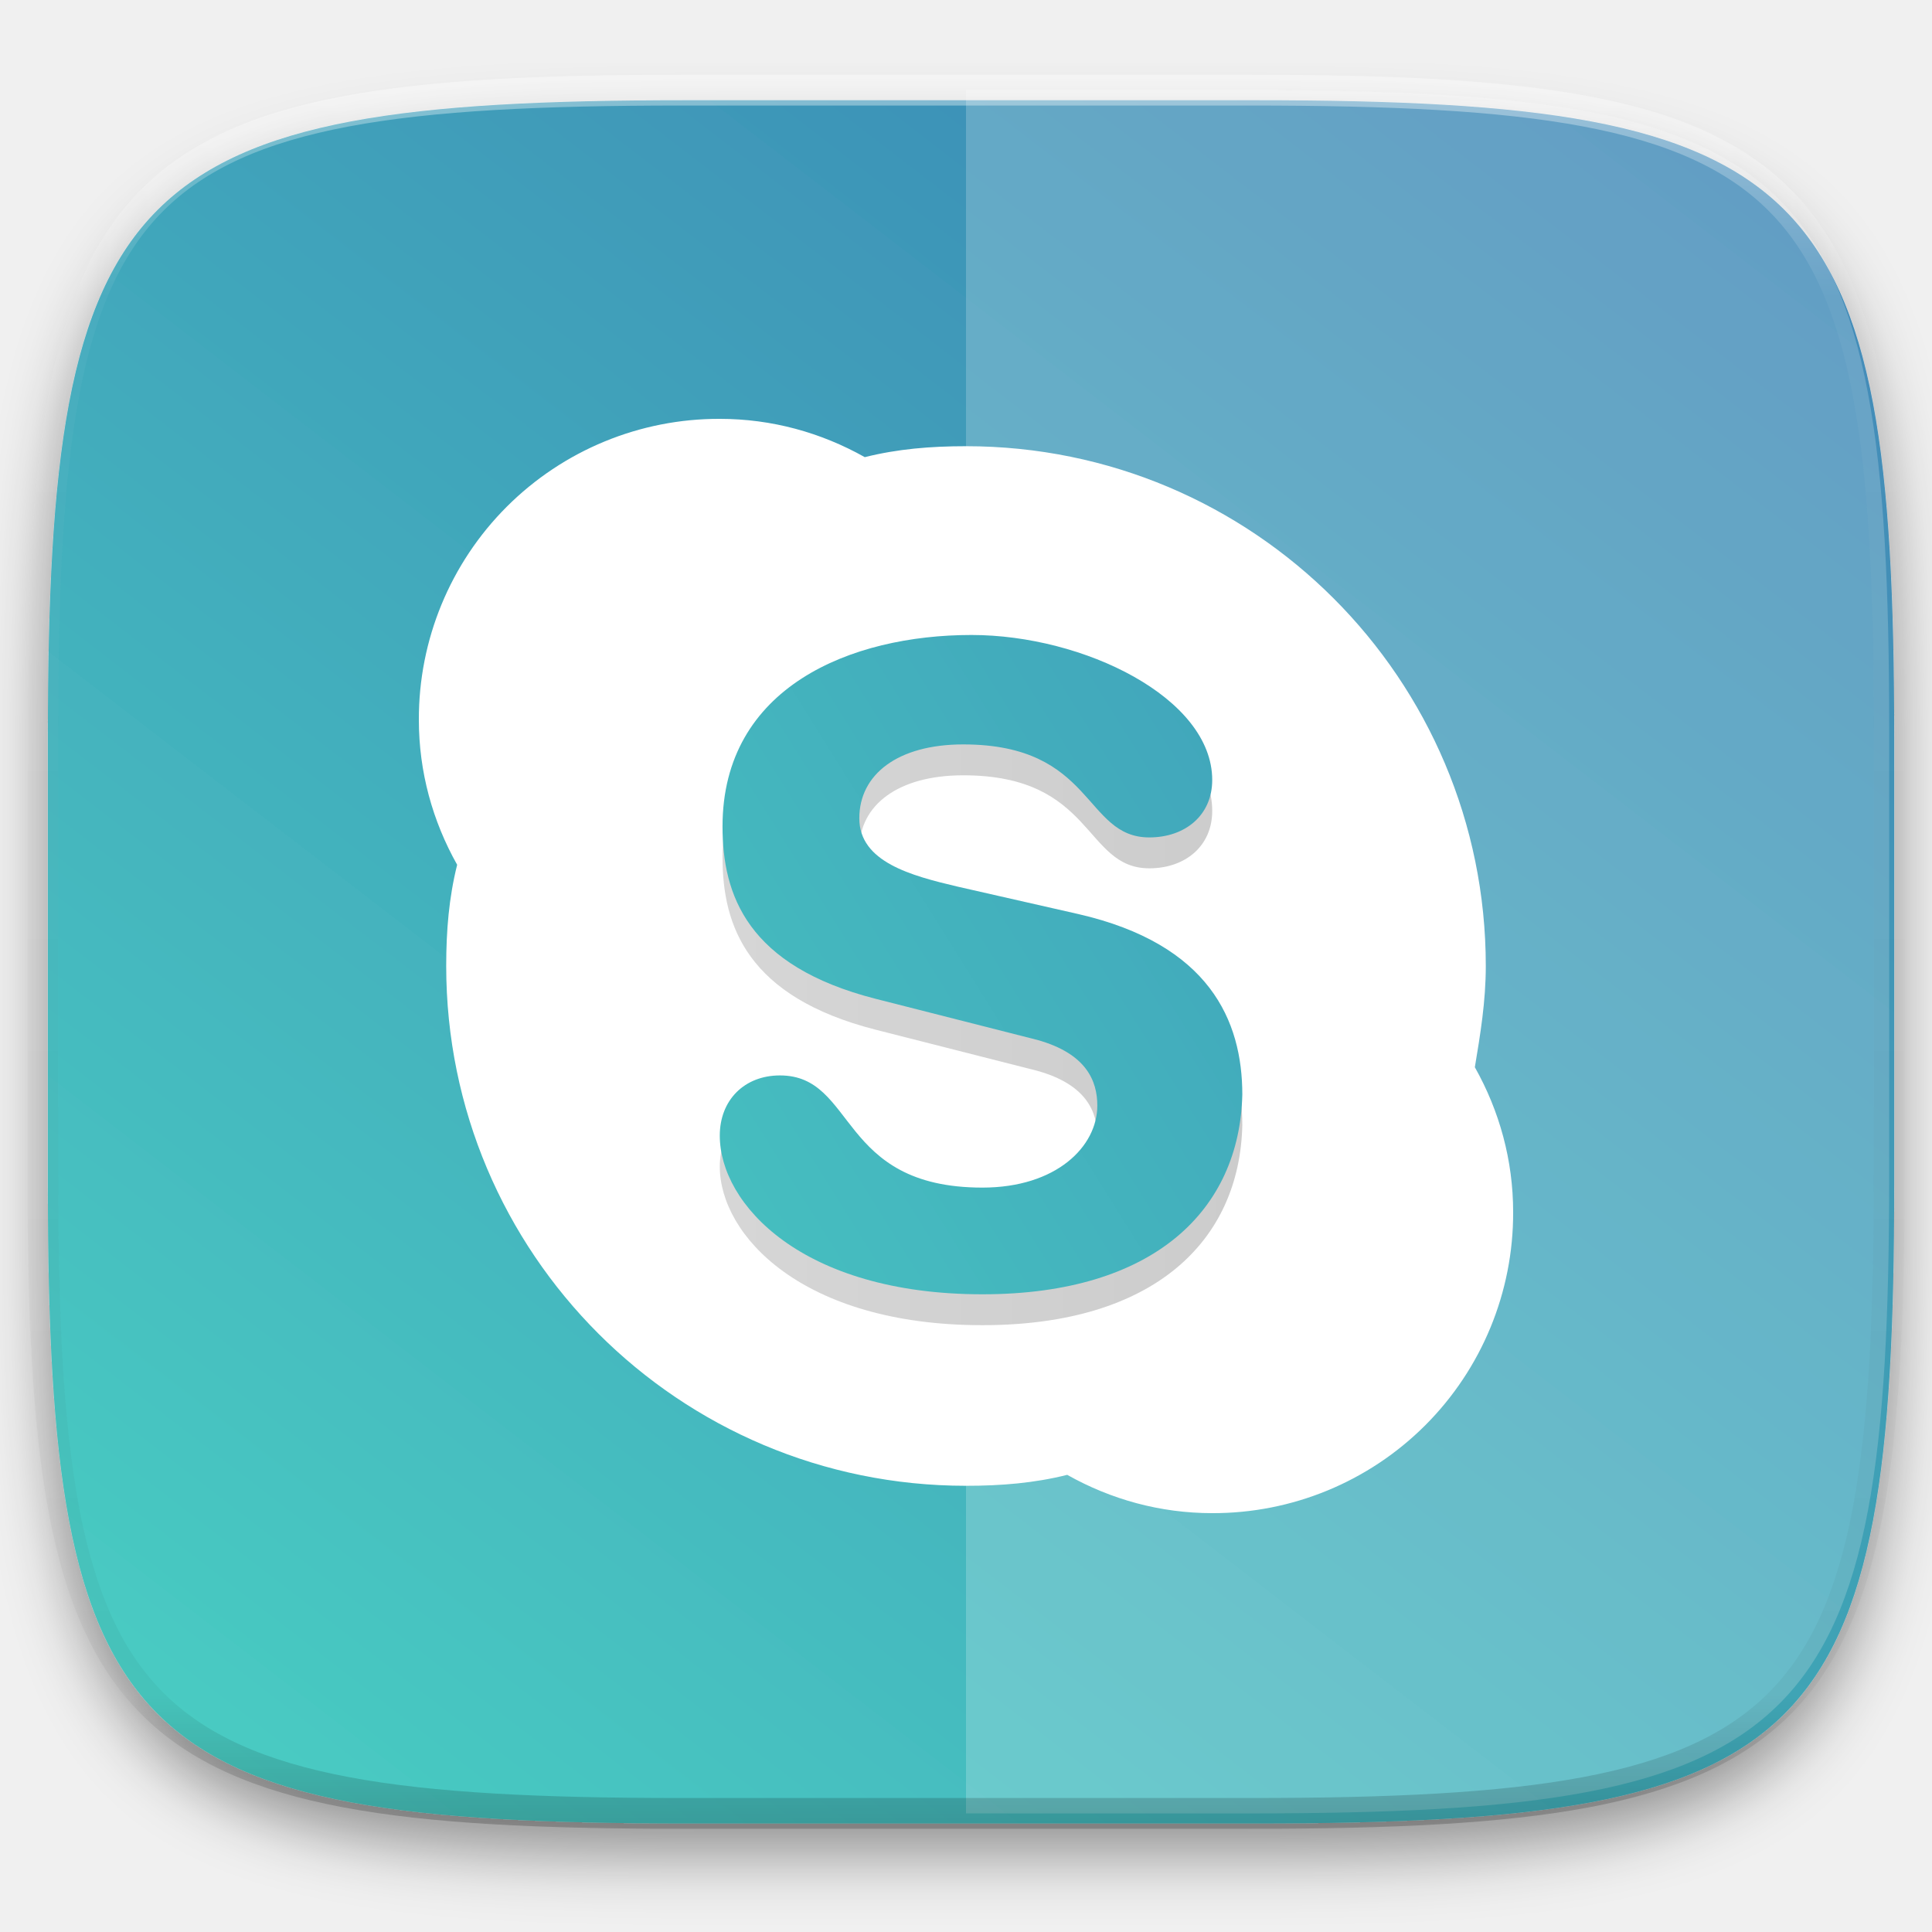
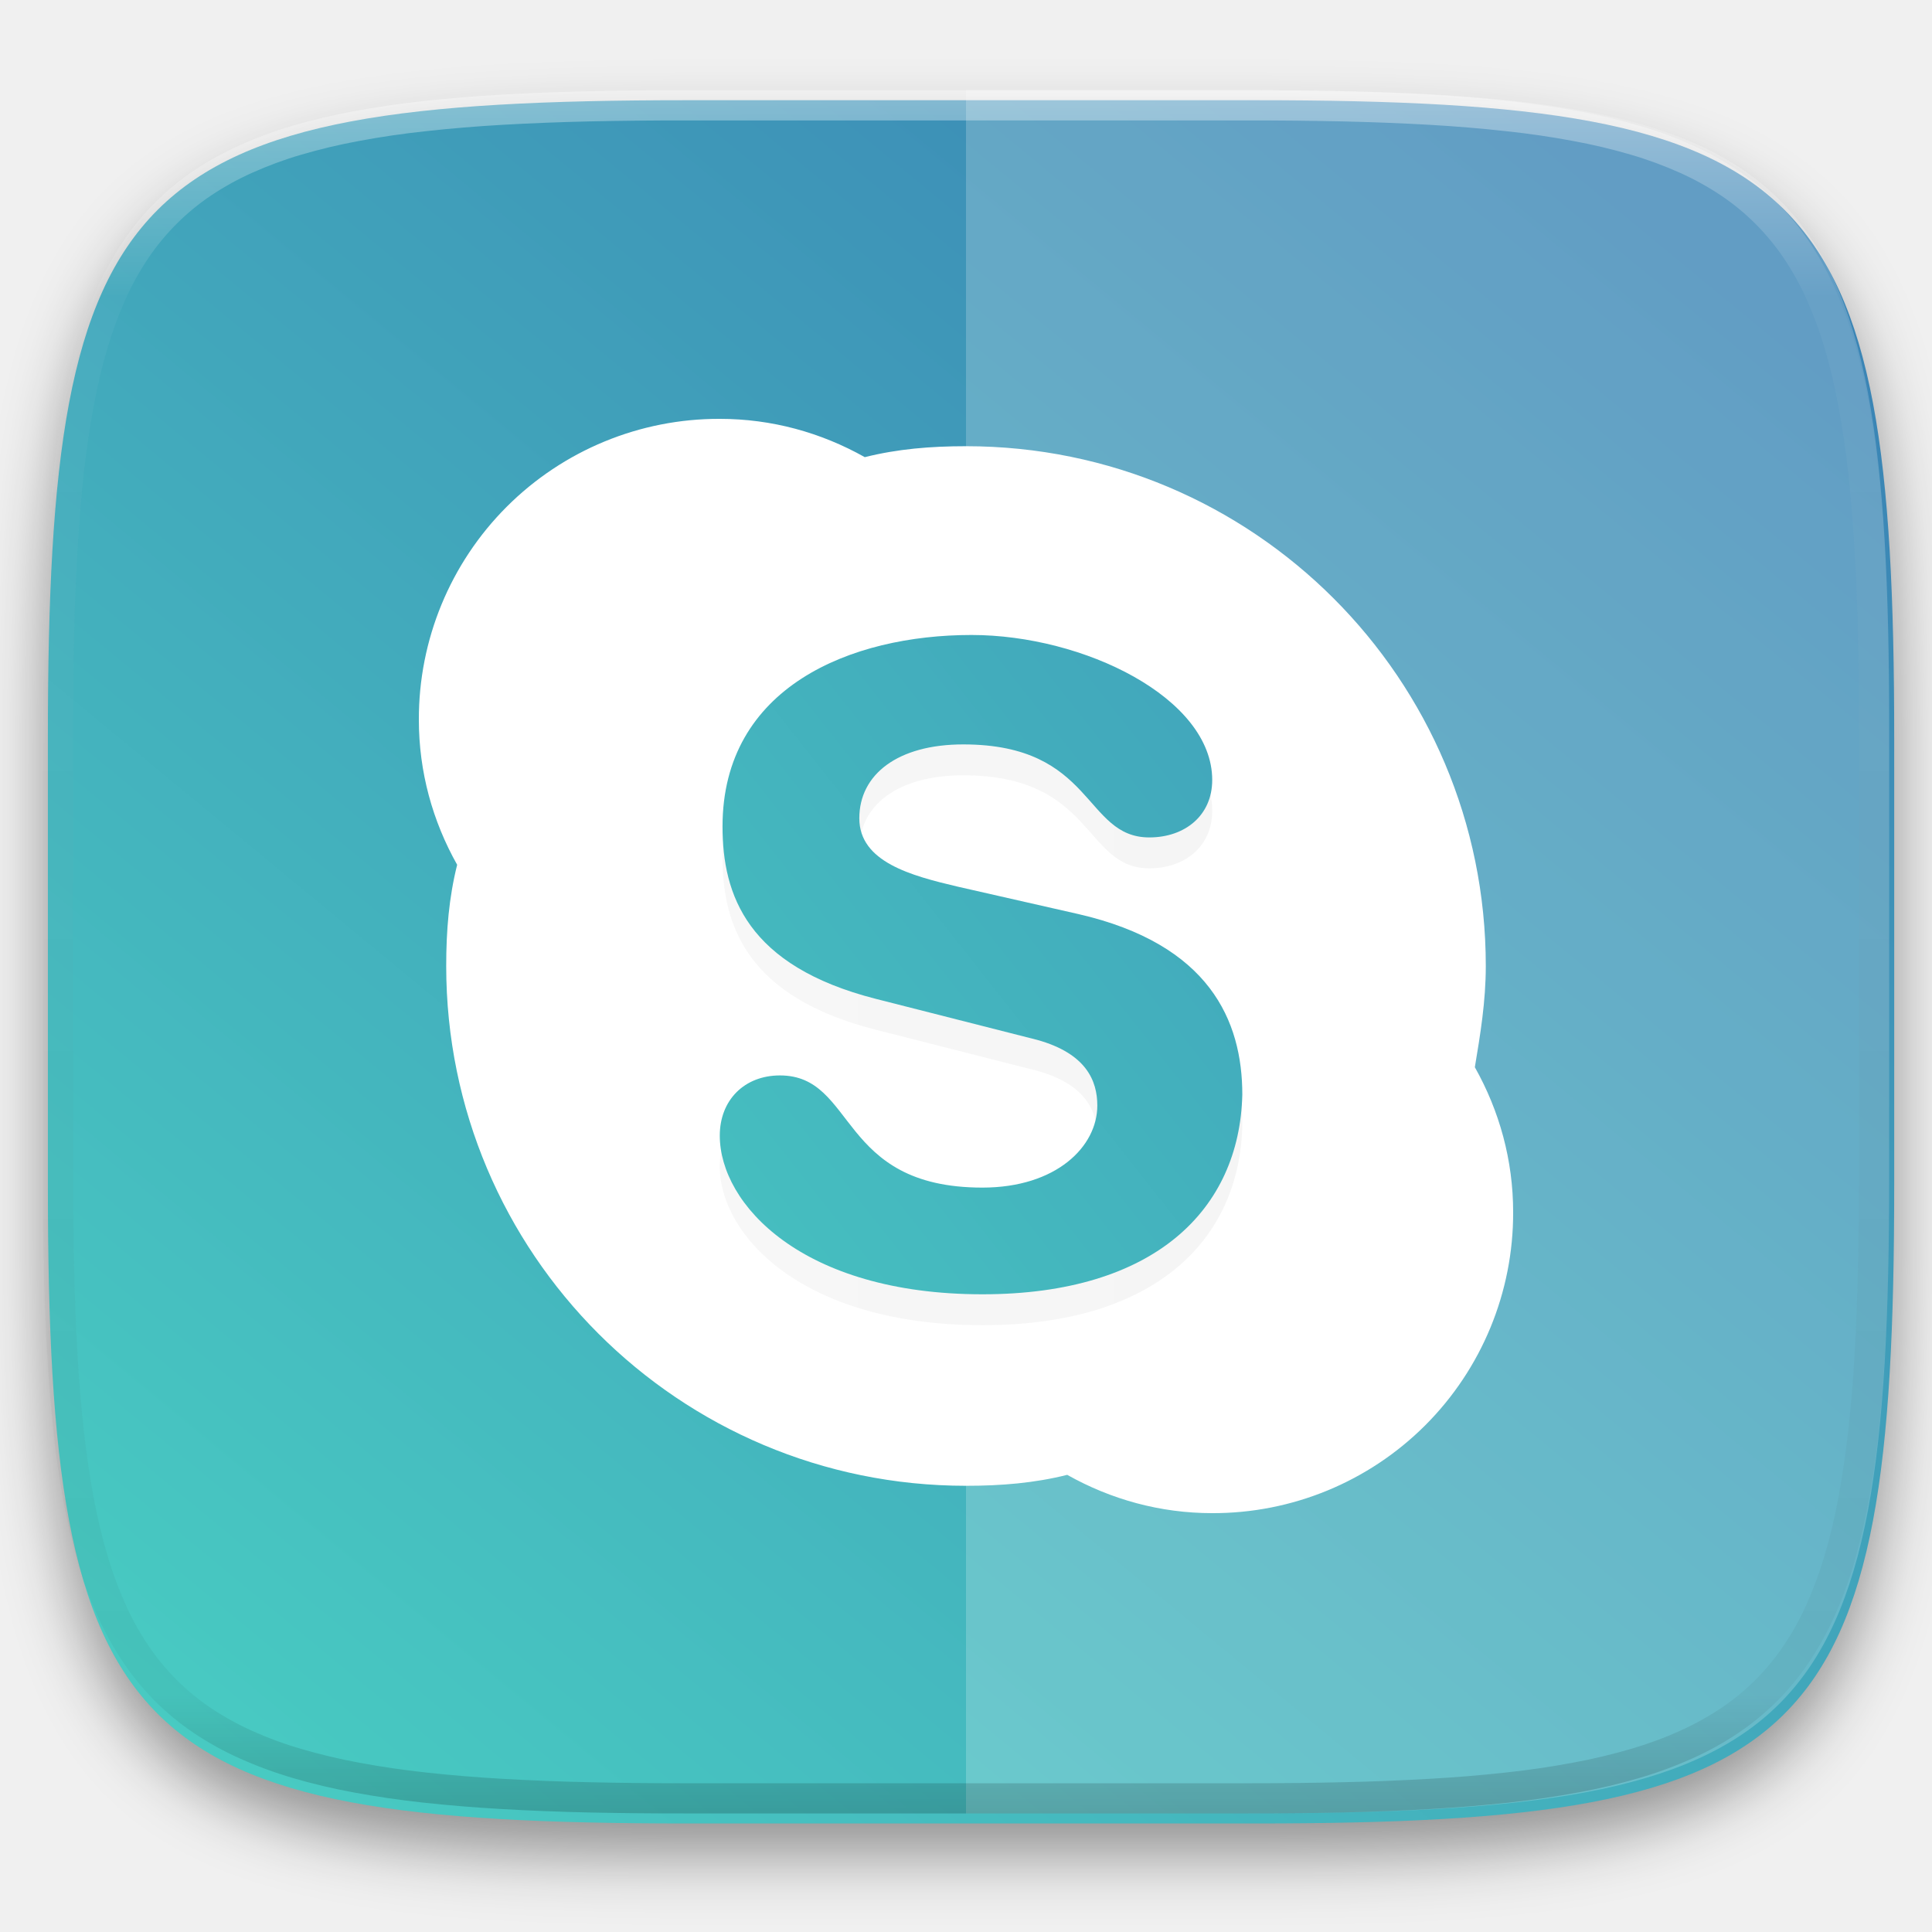
- <svg xmlns="http://www.w3.org/2000/svg" style="isolation:isolate" width="256" height="256">
+ <svg xmlns="http://www.w3.org/2000/svg" style="isolation:isolate" viewBox="0 0 256 256" width="256" height="256">
+   <g id="Group" filter="url(#DsfpWrVOTqGoA0kcAYUr9jCpn07iezfM)">
+     <linearGradient id="_lgradient_106" x1="-0.075" y1="1.286" x2="0.939" y2="0.142" gradientTransform="matrix(244.648,0,0,228.339,6.343,13.28)" gradientUnits="userSpaceOnUse">
+       <stop offset="0%" stop-opacity="1" style="stop-color:rgb(76,224,198)" />
+       <stop offset="100%" stop-opacity="1" style="stop-color:rgb(59,133,181)" />
+     </linearGradient>
+     <path d=" M 166.351 13.28 C 240.407 13.28 250.991 23.837 250.991 97.824 L 250.991 157.075 C 250.991 231.061 240.407 241.619 166.351 241.619 L 90.982 241.619 C 16.926 241.619 6.343 231.061 6.343 157.075 L 6.343 97.824 C 6.343 23.837 16.926 13.28 90.982 13.28 L 166.351 13.28 L 166.351 13.28 Z " id="Path" fill="url(#_lgradient_106)" />
+   </g>
  <defs>
-     <clipPath id="a">
-       <path d="M0 0h256v256H0z" />
-     </clipPath>
+     <filter id="DsfpWrVOTqGoA0kcAYUr9jCpn07iezfM" x="-200%" y="-200%" width="400%" height="400%" filterUnits="objectBoundingBox" color-interpolation-filters="sRGB">
+       <feGaussianBlur in="SourceGraphic" stdDeviation="4.294" />
+       <feOffset dx="0" dy="4" result="pf_100_offsetBlur" />
+       <feFlood flood-color="#000000" flood-opacity="0.4" />
+       <feComposite in2="pf_100_offsetBlur" operator="in" result="pf_100_dropShadow" />
+       <feBlend in="SourceGraphic" in2="pf_100_dropShadow" mode="normal" />
+     </filter>
  </defs>
-   <g clip-path="url(#a)">
-     <defs>
-       <filter id="b" width="270.648" height="254.338" x="-6.66" y="4.28" filterUnits="userSpaceOnUse">
-         <feGaussianBlur in="SourceGraphic" stdDeviation="4.294" />
-         <feOffset dy="4" result="pf_100_offsetBlur" />
-         <feFlood flood-opacity=".4" />
-         <feComposite in2="pf_100_offsetBlur" operator="in" result="pf_100_dropShadow" />
-         <feBlend in="SourceGraphic" in2="pf_100_dropShadow" />
-       </filter>
-     </defs>
-     <g filter="url(#b)">
-       <linearGradient id="c" x1="-.075" x2=".939" y1="1.286" y2=".06" gradientTransform="matrix(244.648 0 0 228.338 6.343 13.28)" gradientUnits="userSpaceOnUse">
-         <stop offset="0%" stop-color="#4ce0c6" />
-         <stop offset="100%" stop-color="#3b85b5" />
+   <g opacity="0.2">
+     <path d=" M 128 11.947 L 128 240.285 L 165.685 240.285 C 239.74 240.285 250.324 229.728 250.324 155.742 L 250.324 96.491 C 250.324 22.504 239.74 11.947 165.685 11.947 L 128 11.947 L 128 11.947 Z " id="Path" fill="rgb(255,255,255)" />
+   </g>
+   <path d=" M 195.425 141.413 C 196.15 137.063 196.875 132.712 196.875 128 C 196.875 89.938 166.063 59.125 128 59.125 C 123.288 59.125 118.938 59.487 114.587 60.575 C 108.788 57.313 102.262 55.5 95.375 55.5 C 84.79 55.469 74.63 59.661 67.145 67.145 C 59.661 74.63 55.469 84.79 55.5 95.375 C 55.5 102.262 57.313 108.788 60.575 114.587 C 59.487 118.937 59.125 123.288 59.125 128 C 59.125 166.063 89.938 196.875 128 196.875 C 132.712 196.875 137.063 196.513 141.413 195.425 C 147.212 198.687 153.738 200.5 160.625 200.5 C 171.21 200.531 181.37 196.339 188.855 188.855 C 196.339 181.37 200.531 171.21 200.5 160.625 C 200.5 153.738 198.688 147.212 195.425 141.413 Z " id="Path" fill="rgb(255,255,255)" />
+   <g id="Group" style="opacity:0.2;">
+     <g opacity="0.2">
+       <linearGradient id="_lgradient_107" x1="-2.220446049250313e-16" y1="0.5" x2="1" y2="0.5" gradientTransform="matrix(69.237,0,0,87.362,95.375,88.232)" gradientUnits="userSpaceOnUse">
+         <stop offset="0%" stop-opacity="1" style="stop-color:rgb(51,51,51)" />
+         <stop offset="100%" stop-opacity="1" style="stop-color:rgb(0,0,0)" />
      </linearGradient>
-       <path fill="url(#c)" d="M166.351 13.28c74.056 0 84.64 10.557 84.64 84.544v59.251c0 73.986-10.584 84.544-84.64 84.544H90.982c-74.056 0-84.639-10.558-84.639-84.544V97.824c0-73.987 10.583-84.544 84.639-84.544h75.369z" />
+       <path d=" M 130.175 175.594 C 106.25 175.594 95.375 163.632 95.375 154.569 C 95.375 149.857 98.637 146.594 103.35 146.594 C 113.5 146.594 110.962 161.457 130.175 161.457 C 139.962 161.457 145.4 156.019 145.4 150.582 C 145.4 147.319 143.95 143.694 137.425 141.882 L 116.038 136.444 C 99 132.094 95.738 122.669 95.738 113.607 C 95.738 95.119 112.775 88.232 128.725 88.232 C 143.587 88.232 160.625 96.569 160.625 107.444 C 160.625 112.157 157 115.057 152.288 115.057 C 143.587 115.057 145.038 102.732 127.637 102.732 C 118.937 102.732 113.863 106.719 113.863 112.519 C 113.863 118.319 120.75 120.132 126.913 121.582 L 142.863 125.207 C 160.263 129.194 164.612 139.344 164.612 149.132 C 164.25 164.357 153.012 175.594 130.175 175.594 L 130.175 175.594 Z " id="Path" fill="url(#_lgradient_107)" />
    </g>
-     <path fill="#FFF" d="M128 11.947v228.338h37.685c74.055 0 84.639-10.557 84.639-84.543V96.491c0-73.987-10.584-84.544-84.639-84.544H128z" opacity=".2" />
-     <g opacity=".4">
-       <linearGradient id="d" x1=".517" x2=".517" y2="1">
-         <stop offset="0%" stop-color="#fff" />
-         <stop offset="12.5%" stop-opacity=".098" stop-color="#fff" />
-         <stop offset="92.5%" stop-opacity=".098" />
-         <stop offset="100%" stop-opacity=".498" />
-       </linearGradient>
-       <path fill="none" stroke="url(#d)" stroke-linecap="round" stroke-linejoin="round" stroke-width="4.077" d="M165.685 11.947c74.055 0 84.639 10.557 84.639 84.544v59.251c0 73.986-10.584 84.543-84.639 84.543h-75.37c-74.055 0-84.639-10.557-84.639-84.543V96.491c0-73.987 10.584-84.544 84.639-84.544h75.37z" vector-effect="non-scaling-stroke" />
-     </g>
-     <path fill="#FFF" d="M195.425 141.413c.725-4.35 1.45-8.701 1.45-13.413 0-38.062-30.812-68.875-68.875-68.875-4.712 0-9.062.362-13.413 1.45-5.799-3.262-12.325-5.075-19.212-5.075A39.76 39.76 0 0 0 55.5 95.375c0 6.887 1.813 13.413 5.075 19.212-1.088 4.35-1.45 8.701-1.45 13.413 0 38.063 30.813 68.875 68.875 68.875 4.712 0 9.063-.362 13.413-1.45 5.799 3.262 12.325 5.075 19.212 5.075a39.76 39.76 0 0 0 39.875-39.875c0-6.887-1.812-13.413-5.075-19.212z" />
-     <g opacity=".2">
-       <linearGradient id="e" x2="1" y1=".5" y2=".5" gradientTransform="matrix(69.237 0 0 87.363 95.375 88.232)" gradientUnits="userSpaceOnUse">
-         <stop offset="0%" stop-color="#333" />
-         <stop offset="100%" />
-       </linearGradient>
-       <path fill="url(#e)" d="M130.175 175.594c-23.925 0-34.8-11.962-34.8-21.025 0-4.712 3.262-7.975 7.975-7.975 10.15 0 7.612 14.863 26.825 14.863 9.787 0 15.225-5.438 15.225-10.875 0-3.263-1.45-6.888-7.975-8.7l-21.387-5.438c-17.038-4.35-20.3-13.775-20.3-22.837 0-18.488 17.037-25.375 32.987-25.375 14.862 0 31.9 8.337 31.9 19.212 0 4.713-3.625 7.613-8.337 7.613-8.701 0-7.25-12.325-24.651-12.325-8.7 0-13.774 3.987-13.774 9.787 0 5.8 6.887 7.613 13.05 9.063l15.95 3.625c17.4 3.987 21.749 14.137 21.749 23.925-.362 15.225-11.6 26.462-34.437 26.462z" />
-     </g>
-     <linearGradient id="f" x1="-1.37" x2="2.298" y1="1.939" y2="-.946" gradientTransform="matrix(69.238 0 0 87.362 95.375 84.138)" gradientUnits="userSpaceOnUse">
-       <stop offset="0%" stop-color="#4ce0c6" />
-       <stop offset="100%" stop-color="#3b85b5" />
+   </g>
+   <linearGradient id="_lgradient_108" x1="-1.37" y1="1.939" x2="1.942" y2="-1.348" gradientTransform="matrix(69.238,0,0,87.362,95.375,84.138)" gradientUnits="userSpaceOnUse">
+     <stop offset="0%" stop-opacity="1" style="stop-color:rgb(76,224,198)" />
+     <stop offset="100%" stop-opacity="1" style="stop-color:rgb(59,133,181)" />
+   </linearGradient>
+   <path d=" M 130.175 171.5 C 106.25 171.5 95.375 159.538 95.375 150.475 C 95.375 145.763 98.638 142.5 103.35 142.5 C 113.5 142.5 110.963 157.363 130.175 157.363 C 139.963 157.363 145.4 151.925 145.4 146.488 C 145.4 143.225 143.95 139.6 137.425 137.788 L 116.038 132.35 C 99 128 95.738 118.575 95.738 109.513 C 95.738 91.025 112.775 84.138 128.725 84.138 C 143.588 84.138 160.625 92.475 160.625 103.35 C 160.625 108.063 157 110.963 152.288 110.963 C 143.588 110.963 145.038 98.638 127.638 98.638 C 118.938 98.638 113.863 102.625 113.863 108.425 C 113.863 114.225 120.75 116.038 126.913 117.488 L 142.863 121.113 C 160.263 125.1 164.613 135.25 164.613 145.038 C 164.25 160.263 153.013 171.5 130.175 171.5 L 130.175 171.5 Z " id="Path" fill="url(#_lgradient_108)" />
+   <g opacity="0.4">
+     <linearGradient id="_lgradient_109" x1="0.517" y1="0" x2="0.517" y2="1" gradientTransform="matrix(244.65,0,0,228.34,5.68,11.95)" gradientUnits="userSpaceOnUse">
+       <stop offset="0%" stop-opacity="1" style="stop-color:rgb(255,255,255)" />
+       <stop offset="12.5%" stop-opacity="0.098" style="stop-color:rgb(255,255,255)" />
+       <stop offset="92.5%" stop-opacity="0.098" style="stop-color:rgb(0,0,0)" />
+       <stop offset="100%" stop-opacity="0.498" style="stop-color:rgb(0,0,0)" />
    </linearGradient>
-     <path fill="url(#f)" d="M130.175 171.5c-23.925 0-34.8-11.962-34.8-21.025 0-4.712 3.263-7.975 7.975-7.975 10.15 0 7.613 14.863 26.825 14.863 9.788 0 15.225-5.438 15.225-10.875 0-3.263-1.45-6.888-7.975-8.7l-21.387-5.438c-17.038-4.35-20.3-13.775-20.3-22.837 0-18.488 17.037-25.375 32.987-25.375 14.863 0 31.9 8.337 31.9 19.212 0 4.713-3.625 7.613-8.337 7.613-8.7 0-7.25-12.325-24.65-12.325-8.7 0-13.775 3.987-13.775 9.787 0 5.8 6.887 7.613 13.05 9.063l15.95 3.625c17.4 3.987 21.75 14.137 21.75 23.925-.363 15.225-11.6 26.462-34.438 26.462z" />
+     <path d=" M 165.068 11.951 C 169.396 11.941 173.724 11.991 178.052 12.089 C 181.927 12.167 185.803 12.315 189.678 12.541 C 193.131 12.737 196.583 13.022 200.026 13.395 C 203.085 13.73 206.144 14.181 209.174 14.741 C 211.889 15.243 214.574 15.881 217.22 16.657 C 219.62 17.355 221.971 18.219 224.243 19.241 C 226.358 20.184 228.384 21.304 230.302 22.591 C 232.142 23.829 233.863 25.244 235.437 26.806 C 237.001 28.378 238.417 30.088 239.656 31.925 C 240.945 33.841 242.066 35.865 243.02 37.967 C 244.043 40.247 244.909 42.585 245.617 44.972 C 246.394 47.615 247.034 50.297 247.535 53.009 C 248.096 56.035 248.548 59.081 248.883 62.136 C 249.257 65.575 249.542 69.014 249.739 72.462 C 249.965 76.323 250.112 80.194 250.201 84.055 C 250.289 88.378 250.339 92.701 250.329 97.014 L 250.329 155.226 C 250.339 159.549 250.289 163.862 250.201 168.185 C 250.112 172.056 249.965 175.917 249.739 179.778 C 249.542 183.226 249.257 186.675 248.883 190.104 C 248.548 193.159 248.096 196.215 247.535 199.241 C 247.034 201.943 246.394 204.625 245.617 207.268 C 244.909 209.655 244.043 212.003 243.02 214.273 C 242.066 216.385 240.945 218.399 239.656 220.315 C 238.417 222.152 237.001 223.872 235.437 225.434 C 233.863 226.996 232.142 228.411 230.302 229.649 C 228.384 230.936 226.358 232.056 224.243 232.999 C 221.971 234.021 219.62 234.885 217.22 235.593 C 214.574 236.369 211.889 237.007 209.174 237.499 C 206.144 238.068 203.085 238.51 200.026 238.845 C 196.583 239.218 193.131 239.503 189.678 239.699 C 185.803 239.925 181.927 240.073 178.052 240.161 C 173.724 240.249 169.396 240.299 165.068 240.289 L 90.942 240.289 C 86.614 240.299 82.286 240.249 77.958 240.161 C 74.083 240.073 70.207 239.925 66.332 239.699 C 62.879 239.503 59.427 239.218 55.984 238.845 C 52.925 238.51 49.866 238.068 46.836 237.499 C 44.121 237.007 41.436 236.369 38.79 235.593 C 36.39 234.885 34.039 234.021 31.767 232.999 C 29.652 232.056 27.626 230.936 25.708 229.649 C 23.868 228.411 22.147 226.996 20.573 225.434 C 19.009 223.872 17.593 222.152 16.354 220.315 C 15.065 218.399 13.944 216.385 12.99 214.273 C 11.967 212.003 11.101 209.655 10.393 207.268 C 9.616 204.625 8.976 201.943 8.475 199.241 C 7.914 196.215 7.462 193.159 7.127 190.104 C 6.753 186.675 6.468 183.226 6.271 179.778 C 6.045 175.917 5.898 172.056 5.809 168.185 C 5.721 163.862 5.671 159.549 5.681 155.226 L 5.681 97.014 C 5.671 92.701 5.721 88.378 5.809 84.055 C 5.898 80.194 6.045 76.323 6.271 72.462 C 6.468 69.014 6.753 65.575 7.127 62.136 C 7.462 59.081 7.914 56.035 8.475 53.009 C 8.976 50.297 9.616 47.615 10.393 44.972 C 11.101 42.585 11.967 40.247 12.99 37.967 C 13.944 35.865 15.065 33.841 16.354 31.925 C 17.593 30.088 19.009 28.378 20.573 26.806 C 22.147 25.244 23.868 23.829 25.708 22.591 C 27.626 21.304 29.652 20.184 31.767 19.241 C 34.039 18.219 36.39 17.355 38.79 16.657 C 41.436 15.881 44.121 15.243 46.836 14.741 C 49.866 14.181 52.925 13.73 55.984 13.395 C 59.427 13.022 62.879 12.737 66.332 12.541 C 70.207 12.315 74.083 12.167 77.958 12.089 C 82.286 11.991 86.614 11.941 90.942 11.951 L 165.068 11.951 Z  M 165.078 15.96 C 169.376 15.95 173.675 15.999 177.973 16.087 C 181.8 16.176 185.626 16.323 189.452 16.539 C 192.836 16.736 196.219 17.011 199.583 17.384 C 202.554 17.699 205.515 18.131 208.446 18.681 C 211.023 19.153 213.58 19.762 216.099 20.499 C 218.322 21.147 220.495 21.953 222.6 22.896 C 224.509 23.751 226.338 24.763 228.069 25.922 C 229.692 27.013 231.207 28.26 232.594 29.646 C 233.981 31.031 235.23 32.544 236.332 34.165 C 237.492 35.894 238.506 37.712 239.361 39.608 C 240.306 41.72 241.112 43.892 241.761 46.102 C 242.509 48.617 243.109 51.162 243.591 53.736 C 244.132 56.664 244.565 59.611 244.889 62.578 C 245.263 65.938 245.539 69.308 245.735 72.688 C 245.952 76.51 246.109 80.322 246.188 84.144 C 246.276 88.437 246.325 92.721 246.325 97.014 C 246.325 97.014 246.325 97.014 246.325 97.014 L 246.325 155.226 C 246.325 155.226 246.325 155.226 246.325 155.226 C 246.325 159.519 246.276 163.803 246.188 168.096 C 246.109 171.918 245.952 175.74 245.735 179.552 C 245.539 182.932 245.263 186.302 244.889 189.672 C 244.565 192.629 244.132 195.576 243.591 198.504 C 243.109 201.078 242.509 203.623 241.761 206.138 C 241.112 208.358 240.306 210.52 239.361 212.632 C 238.506 214.528 237.492 216.356 236.332 218.075 C 235.23 219.706 233.981 221.219 232.594 222.604 C 231.207 223.98 229.692 225.227 228.069 226.318 C 226.338 227.477 224.509 228.489 222.6 229.344 C 220.495 230.297 218.322 231.093 216.099 231.741 C 213.58 232.478 211.023 233.087 208.446 233.559 C 205.515 234.109 202.554 234.541 199.583 234.865 C 196.219 235.229 192.836 235.514 189.452 235.701 C 185.626 235.917 181.8 236.074 177.973 236.153 C 173.675 236.251 169.376 236.29 165.078 236.29 C 165.078 236.29 165.078 236.29 165.068 236.29 L 90.942 236.29 C 90.932 236.29 90.932 236.29 90.932 236.29 C 86.634 236.29 82.335 236.251 78.037 236.153 C 74.21 236.074 70.384 235.917 66.558 235.701 C 63.174 235.514 59.791 235.229 56.427 234.865 C 53.456 234.541 50.495 234.109 47.564 233.559 C 44.987 233.087 42.43 232.478 39.911 231.741 C 37.688 231.093 35.515 230.297 33.41 229.344 C 31.501 228.489 29.672 227.477 27.941 226.318 C 26.318 225.227 24.803 223.98 23.416 222.604 C 22.029 221.219 20.78 219.706 19.678 218.075 C 18.518 216.356 17.504 214.528 16.649 212.632 C 15.704 210.52 14.898 208.358 14.249 206.138 C 13.501 203.623 12.901 201.078 12.419 198.504 C 11.878 195.576 11.445 192.629 11.121 189.672 C 10.747 186.302 10.472 182.932 10.275 179.552 C 10.058 175.74 9.901 171.918 9.822 168.096 C 9.734 163.803 9.685 159.519 9.685 155.226 C 9.685 155.226 9.685 155.226 9.685 155.226 L 9.685 97.014 C 9.685 97.014 9.685 97.014 9.685 97.014 C 9.685 92.721 9.734 88.437 9.822 84.144 C 9.901 80.322 10.058 76.51 10.275 72.688 C 10.472 69.308 10.747 65.938 11.121 62.578 C 11.445 59.611 11.878 56.664 12.419 53.736 C 12.901 51.162 13.501 48.617 14.249 46.102 C 14.898 43.892 15.704 41.72 16.649 39.608 C 17.504 37.712 18.518 35.894 19.678 34.165 C 20.78 32.544 22.029 31.031 23.416 29.646 C 24.803 28.26 26.318 27.013 27.941 25.922 C 29.672 24.763 31.501 23.751 33.41 22.896 C 35.515 21.953 37.688 21.147 39.911 20.499 C 42.43 19.762 44.987 19.153 47.564 18.681 C 50.495 18.131 53.456 17.699 56.427 17.384 C 59.791 17.011 63.174 16.736 66.558 16.539 C 70.384 16.323 74.21 16.176 78.037 16.087 C 82.335 15.999 86.634 15.95 90.932 15.96 C 90.932 15.96 90.932 15.96 90.942 15.96 L 165.068 15.96 C 165.078 15.96 165.078 15.96 165.078 15.96 Z " fill-rule="evenodd" id="highlight" fill="url(#_lgradient_109)" />
  </g>
</svg>
